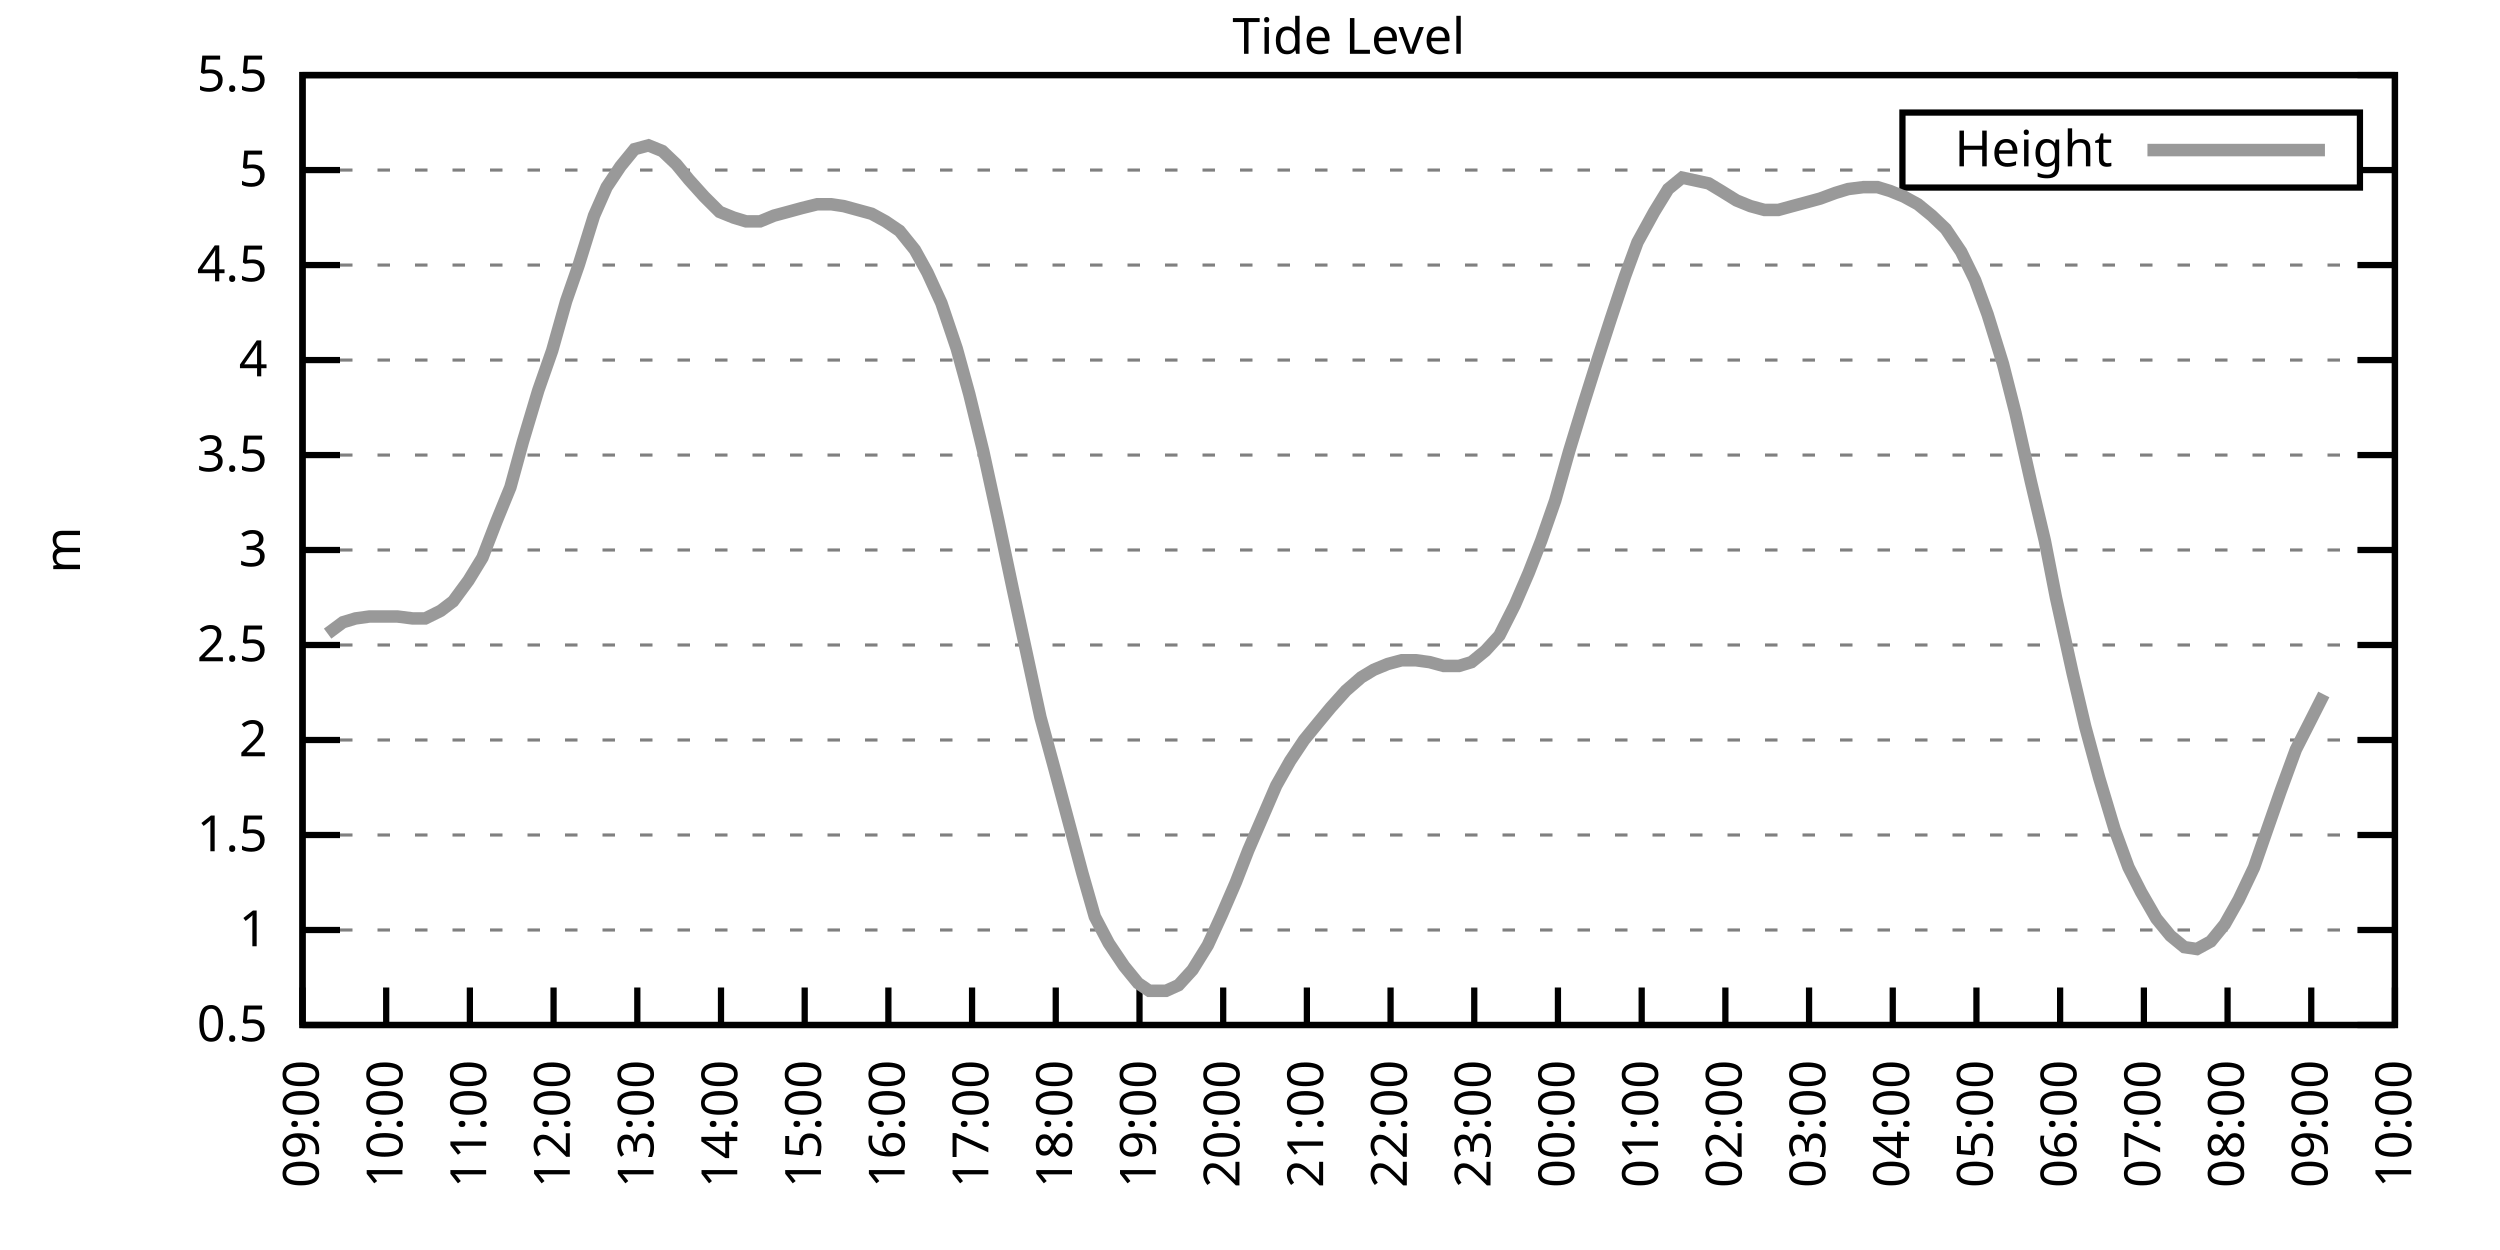
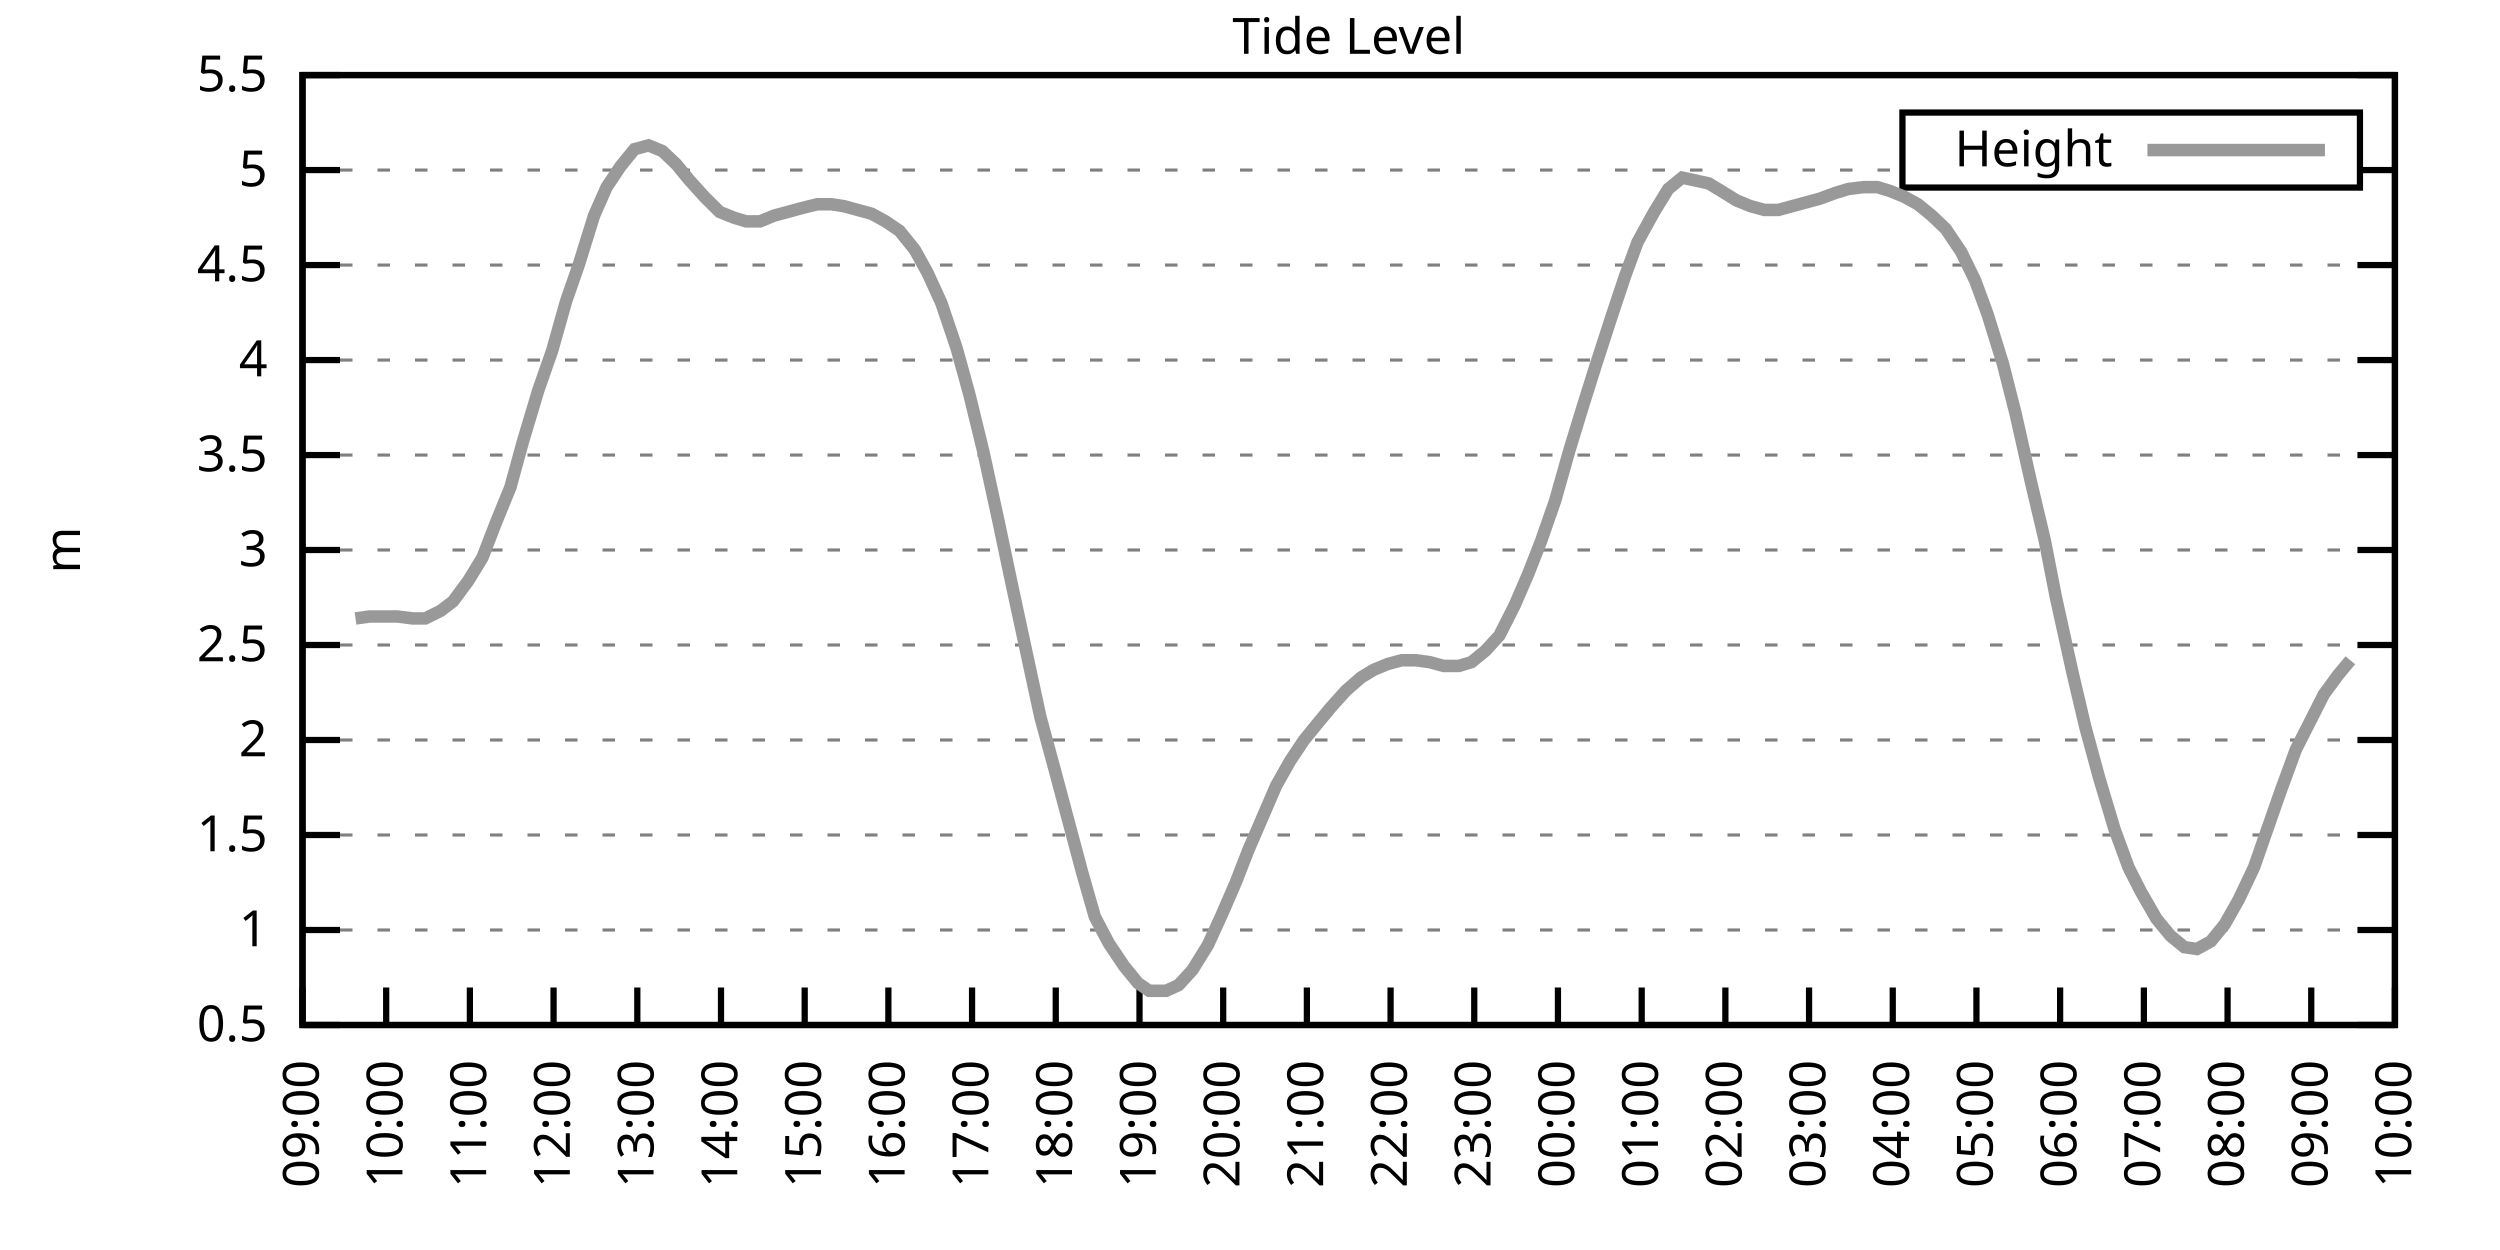
<svg xmlns="http://www.w3.org/2000/svg" xmlns:xlink="http://www.w3.org/1999/xlink" width="400" height="200" viewBox="0 0 400 200">
  <g id="gnuplot_canvas">
    <rect x="0" y="0" width="400" height="200" fill="none" />
    <defs>
      <circle id="gpDot" r="0.5" stroke-width="0.5" stroke="currentColor" />
      <path id="gpPt0" stroke-width="0.333" stroke="currentColor" d="M-1,0 h2 M0,-1 v2" />
      <path id="gpPt1" stroke-width="0.333" stroke="currentColor" d="M-1,-1 L1,1 M1,-1 L-1,1" />
      <path id="gpPt2" stroke-width="0.333" stroke="currentColor" d="M-1,0 L1,0 M0,-1 L0,1 M-1,-1 L1,1 M-1,1 L1,-1" />
      <rect id="gpPt3" stroke-width="0.333" stroke="currentColor" x="-1" y="-1" width="2" height="2" />
      <rect id="gpPt4" stroke-width="0.333" stroke="currentColor" fill="currentColor" x="-1" y="-1" width="2" height="2" />
      <circle id="gpPt5" stroke-width="0.333" stroke="currentColor" cx="0" cy="0" r="1" />
      <use xlink:href="#gpPt5" id="gpPt6" fill="currentColor" stroke="none" />
      <path id="gpPt7" stroke-width="0.333" stroke="currentColor" d="M0,-1.33 L-1.33,0.67 L1.33,0.67 z" />
      <use xlink:href="#gpPt7" id="gpPt8" fill="currentColor" stroke="none" />
      <use xlink:href="#gpPt7" id="gpPt9" stroke="currentColor" transform="rotate(180)" />
      <use xlink:href="#gpPt9" id="gpPt10" fill="currentColor" stroke="none" />
      <use xlink:href="#gpPt3" id="gpPt11" stroke="currentColor" transform="rotate(45)" />
      <use xlink:href="#gpPt11" id="gpPt12" fill="currentColor" stroke="none" />
      <path id="gpPt13" stroke-width="0.333" stroke="currentColor" d="M0,1.330 L1.265,0.411 L0.782,-1.067 L-0.782,-1.076 L-1.265,0.411 z" />
      <use xlink:href="#gpPt13" id="gpPt14" fill="currentColor" stroke="none" />
      <filter id="textbox" filterUnits="objectBoundingBox" x="0" y="0" height="1" width="1">
        <feFlood flood-color="white" flood-opacity="1" result="bgnd" />
        <feComposite in="SourceGraphic" in2="bgnd" operator="atop" />
      </filter>
      <filter id="greybox" filterUnits="objectBoundingBox" x="0" y="0" height="1" width="1">
        <feFlood flood-color="lightgrey" flood-opacity="1" result="grey" />
        <feComposite in="SourceGraphic" in2="grey" operator="atop" />
      </filter>
    </defs>
    <g fill="none" color="white" stroke="currentColor" stroke-width="1.00" stroke-linecap="butt" stroke-linejoin="miter">
</g>
    <g fill="none" color="black" stroke="currentColor" stroke-width="1.00" stroke-linecap="butt" stroke-linejoin="miter">
      <g stroke="none" shape-rendering="crispEdges">
        <polygon fill="rgb(255, 255, 255)" points="48.40,164.00 383.18,164.00 383.18,12.02 48.40,12.02 " />
      </g>
    </g>
    <g fill="none" color="black" stroke="currentColor" stroke-width="1.00" stroke-linecap="butt" stroke-linejoin="miter">
</g>
    <g fill="none" color="black" stroke="black" stroke-width="0.50" stroke-linecap="butt" stroke-linejoin="miter">
</g>
    <g fill="none" color="gray" stroke="currentColor" stroke-width="0.50" stroke-linecap="butt" stroke-linejoin="miter">
      <path stroke="gray" stroke-dasharray="2,4" class="gridline" d="M48.40,164.00 L383.19,164.00  " />
    </g>
    <g fill="none" color="gray" stroke="gray" stroke-width="1.00" stroke-linecap="butt" stroke-linejoin="miter">
</g>
    <g fill="none" color="black" stroke="currentColor" stroke-width="1.00" stroke-linecap="butt" stroke-linejoin="miter">
      <path stroke="black" d="M48.40,164.00 L54.40,164.00 M383.19,164.00 L377.19,164.00  " />
      <g transform="translate(42.80,166.60)" stroke="none" fill="black" font-family="Sans" font-size="8.00" text-anchor="end">
        <text>
          <tspan font-family="Sans"> 0.5</tspan>
        </text>
      </g>
    </g>
    <g fill="none" color="black" stroke="currentColor" stroke-width="1.00" stroke-linecap="butt" stroke-linejoin="miter">
</g>
    <g fill="none" color="black" stroke="black" stroke-width="0.50" stroke-linecap="butt" stroke-linejoin="miter">
</g>
    <g fill="none" color="gray" stroke="currentColor" stroke-width="0.50" stroke-linecap="butt" stroke-linejoin="miter">
      <path stroke="gray" stroke-dasharray="2,4" class="gridline" d="M48.40,148.80 L383.19,148.80  " />
    </g>
    <g fill="none" color="gray" stroke="gray" stroke-width="1.00" stroke-linecap="butt" stroke-linejoin="miter">
</g>
    <g fill="none" color="black" stroke="currentColor" stroke-width="1.00" stroke-linecap="butt" stroke-linejoin="miter">
      <path stroke="black" d="M48.40,148.80 L54.40,148.80 M383.19,148.80 L377.19,148.80  " />
      <g transform="translate(42.80,151.40)" stroke="none" fill="black" font-family="Sans" font-size="8.00" text-anchor="end">
        <text>
          <tspan font-family="Sans"> 1</tspan>
        </text>
      </g>
    </g>
    <g fill="none" color="black" stroke="currentColor" stroke-width="1.00" stroke-linecap="butt" stroke-linejoin="miter">
</g>
    <g fill="none" color="black" stroke="black" stroke-width="0.50" stroke-linecap="butt" stroke-linejoin="miter">
</g>
    <g fill="none" color="gray" stroke="currentColor" stroke-width="0.50" stroke-linecap="butt" stroke-linejoin="miter">
      <path stroke="gray" stroke-dasharray="2,4" class="gridline" d="M48.40,133.60 L383.19,133.60  " />
    </g>
    <g fill="none" color="gray" stroke="gray" stroke-width="1.00" stroke-linecap="butt" stroke-linejoin="miter">
</g>
    <g fill="none" color="black" stroke="currentColor" stroke-width="1.00" stroke-linecap="butt" stroke-linejoin="miter">
      <path stroke="black" d="M48.40,133.60 L54.40,133.60 M383.19,133.60 L377.19,133.60  " />
      <g transform="translate(42.80,136.20)" stroke="none" fill="black" font-family="Sans" font-size="8.00" text-anchor="end">
        <text>
          <tspan font-family="Sans"> 1.5</tspan>
        </text>
      </g>
    </g>
    <g fill="none" color="black" stroke="currentColor" stroke-width="1.00" stroke-linecap="butt" stroke-linejoin="miter">
</g>
    <g fill="none" color="black" stroke="black" stroke-width="0.50" stroke-linecap="butt" stroke-linejoin="miter">
</g>
    <g fill="none" color="gray" stroke="currentColor" stroke-width="0.50" stroke-linecap="butt" stroke-linejoin="miter">
      <path stroke="gray" stroke-dasharray="2,4" class="gridline" d="M48.40,118.40 L383.19,118.40  " />
    </g>
    <g fill="none" color="gray" stroke="gray" stroke-width="1.00" stroke-linecap="butt" stroke-linejoin="miter">
</g>
    <g fill="none" color="black" stroke="currentColor" stroke-width="1.00" stroke-linecap="butt" stroke-linejoin="miter">
      <path stroke="black" d="M48.40,118.40 L54.40,118.40 M383.19,118.40 L377.19,118.40  " />
      <g transform="translate(42.80,121.00)" stroke="none" fill="black" font-family="Sans" font-size="8.00" text-anchor="end">
        <text>
          <tspan font-family="Sans"> 2</tspan>
        </text>
      </g>
    </g>
    <g fill="none" color="black" stroke="currentColor" stroke-width="1.00" stroke-linecap="butt" stroke-linejoin="miter">
</g>
    <g fill="none" color="black" stroke="black" stroke-width="0.50" stroke-linecap="butt" stroke-linejoin="miter">
</g>
    <g fill="none" color="gray" stroke="currentColor" stroke-width="0.50" stroke-linecap="butt" stroke-linejoin="miter">
      <path stroke="gray" stroke-dasharray="2,4" class="gridline" d="M48.40,103.20 L383.19,103.20  " />
    </g>
    <g fill="none" color="gray" stroke="gray" stroke-width="1.00" stroke-linecap="butt" stroke-linejoin="miter">
</g>
    <g fill="none" color="black" stroke="currentColor" stroke-width="1.00" stroke-linecap="butt" stroke-linejoin="miter">
      <path stroke="black" d="M48.40,103.20 L54.40,103.20 M383.19,103.20 L377.19,103.20  " />
      <g transform="translate(42.80,105.80)" stroke="none" fill="black" font-family="Sans" font-size="8.00" text-anchor="end">
        <text>
          <tspan font-family="Sans"> 2.5</tspan>
        </text>
      </g>
    </g>
    <g fill="none" color="black" stroke="currentColor" stroke-width="1.00" stroke-linecap="butt" stroke-linejoin="miter">
</g>
    <g fill="none" color="black" stroke="black" stroke-width="0.50" stroke-linecap="butt" stroke-linejoin="miter">
</g>
    <g fill="none" color="gray" stroke="currentColor" stroke-width="0.50" stroke-linecap="butt" stroke-linejoin="miter">
      <path stroke="gray" stroke-dasharray="2,4" class="gridline" d="M48.40,88.00 L383.19,88.00  " />
    </g>
    <g fill="none" color="gray" stroke="gray" stroke-width="1.00" stroke-linecap="butt" stroke-linejoin="miter">
</g>
    <g fill="none" color="black" stroke="currentColor" stroke-width="1.00" stroke-linecap="butt" stroke-linejoin="miter">
      <path stroke="black" d="M48.40,88.00 L54.40,88.00 M383.19,88.00 L377.19,88.00  " />
      <g transform="translate(42.80,90.60)" stroke="none" fill="black" font-family="Sans" font-size="8.00" text-anchor="end">
        <text>
          <tspan font-family="Sans"> 3</tspan>
        </text>
      </g>
    </g>
    <g fill="none" color="black" stroke="currentColor" stroke-width="1.00" stroke-linecap="butt" stroke-linejoin="miter">
</g>
    <g fill="none" color="black" stroke="black" stroke-width="0.50" stroke-linecap="butt" stroke-linejoin="miter">
</g>
    <g fill="none" color="gray" stroke="currentColor" stroke-width="0.50" stroke-linecap="butt" stroke-linejoin="miter">
      <path stroke="gray" stroke-dasharray="2,4" class="gridline" d="M48.40,72.81 L383.19,72.81  " />
    </g>
    <g fill="none" color="gray" stroke="gray" stroke-width="1.00" stroke-linecap="butt" stroke-linejoin="miter">
</g>
    <g fill="none" color="black" stroke="currentColor" stroke-width="1.00" stroke-linecap="butt" stroke-linejoin="miter">
      <path stroke="black" d="M48.40,72.81 L54.40,72.81 M383.19,72.81 L377.19,72.81  " />
      <g transform="translate(42.80,75.41)" stroke="none" fill="black" font-family="Sans" font-size="8.00" text-anchor="end">
        <text>
          <tspan font-family="Sans"> 3.5</tspan>
        </text>
      </g>
    </g>
    <g fill="none" color="black" stroke="currentColor" stroke-width="1.00" stroke-linecap="butt" stroke-linejoin="miter">
</g>
    <g fill="none" color="black" stroke="black" stroke-width="0.50" stroke-linecap="butt" stroke-linejoin="miter">
</g>
    <g fill="none" color="gray" stroke="currentColor" stroke-width="0.50" stroke-linecap="butt" stroke-linejoin="miter">
      <path stroke="gray" stroke-dasharray="2,4" class="gridline" d="M48.40,57.61 L383.19,57.61  " />
    </g>
    <g fill="none" color="gray" stroke="gray" stroke-width="1.00" stroke-linecap="butt" stroke-linejoin="miter">
</g>
    <g fill="none" color="black" stroke="currentColor" stroke-width="1.00" stroke-linecap="butt" stroke-linejoin="miter">
      <path stroke="black" d="M48.40,57.61 L54.40,57.61 M383.19,57.61 L377.19,57.61  " />
      <g transform="translate(42.80,60.21)" stroke="none" fill="black" font-family="Sans" font-size="8.00" text-anchor="end">
        <text>
          <tspan font-family="Sans"> 4</tspan>
        </text>
      </g>
    </g>
    <g fill="none" color="black" stroke="currentColor" stroke-width="1.00" stroke-linecap="butt" stroke-linejoin="miter">
</g>
    <g fill="none" color="black" stroke="black" stroke-width="0.50" stroke-linecap="butt" stroke-linejoin="miter">
</g>
    <g fill="none" color="gray" stroke="currentColor" stroke-width="0.50" stroke-linecap="butt" stroke-linejoin="miter">
      <path stroke="gray" stroke-dasharray="2,4" class="gridline" d="M48.40,42.41 L383.19,42.41  " />
    </g>
    <g fill="none" color="gray" stroke="gray" stroke-width="1.00" stroke-linecap="butt" stroke-linejoin="miter">
</g>
    <g fill="none" color="black" stroke="currentColor" stroke-width="1.00" stroke-linecap="butt" stroke-linejoin="miter">
      <path stroke="black" d="M48.40,42.41 L54.40,42.41 M383.19,42.41 L377.19,42.41  " />
      <g transform="translate(42.80,45.01)" stroke="none" fill="black" font-family="Sans" font-size="8.00" text-anchor="end">
        <text>
          <tspan font-family="Sans"> 4.5</tspan>
        </text>
      </g>
    </g>
    <g fill="none" color="black" stroke="currentColor" stroke-width="1.00" stroke-linecap="butt" stroke-linejoin="miter">
</g>
    <g fill="none" color="black" stroke="black" stroke-width="0.50" stroke-linecap="butt" stroke-linejoin="miter">
</g>
    <g fill="none" color="gray" stroke="currentColor" stroke-width="0.50" stroke-linecap="butt" stroke-linejoin="miter">
      <path stroke="gray" stroke-dasharray="2,4" class="gridline" d="M48.40,27.21 L304.39,27.21 M377.59,27.21 L383.19,27.21  " />
    </g>
    <g fill="none" color="gray" stroke="gray" stroke-width="1.00" stroke-linecap="butt" stroke-linejoin="miter">
</g>
    <g fill="none" color="black" stroke="currentColor" stroke-width="1.00" stroke-linecap="butt" stroke-linejoin="miter">
      <path stroke="black" d="M48.40,27.21 L54.40,27.21 M383.19,27.21 L377.19,27.21  " />
      <g transform="translate(42.80,29.81)" stroke="none" fill="black" font-family="Sans" font-size="8.00" text-anchor="end">
        <text>
          <tspan font-family="Sans"> 5</tspan>
        </text>
      </g>
    </g>
    <g fill="none" color="black" stroke="currentColor" stroke-width="1.00" stroke-linecap="butt" stroke-linejoin="miter">
</g>
    <g fill="none" color="black" stroke="black" stroke-width="0.50" stroke-linecap="butt" stroke-linejoin="miter">
</g>
    <g fill="none" color="gray" stroke="currentColor" stroke-width="0.50" stroke-linecap="butt" stroke-linejoin="miter">
      <path stroke="gray" stroke-dasharray="2,4" class="gridline" d="M48.40,12.01 L383.19,12.01  " />
    </g>
    <g fill="none" color="gray" stroke="gray" stroke-width="1.00" stroke-linecap="butt" stroke-linejoin="miter">
</g>
    <g fill="none" color="black" stroke="currentColor" stroke-width="1.00" stroke-linecap="butt" stroke-linejoin="miter">
      <path stroke="black" d="M48.40,12.01 L54.40,12.01 M383.19,12.01 L377.19,12.01  " />
      <g transform="translate(42.80,14.61)" stroke="none" fill="black" font-family="Sans" font-size="8.00" text-anchor="end">
        <text>
          <tspan font-family="Sans"> 5.5</tspan>
        </text>
      </g>
    </g>
    <g fill="none" color="black" stroke="currentColor" stroke-width="1.00" stroke-linecap="butt" stroke-linejoin="miter">
      <path stroke="black" d="M48.40,164.00 L48.40,158.00  " />
      <g transform="translate(51.00,169.60) rotate(270.00)" stroke="none" fill="black" font-family="Sans" font-size="8.00" text-anchor="end">
        <text>
          <tspan font-family="Sans">09:00</tspan>
        </text>
      </g>
    </g>
    <g fill="none" color="black" stroke="currentColor" stroke-width="1.00" stroke-linecap="butt" stroke-linejoin="miter">
      <path stroke="black" d="M61.79,164.00 L61.79,158.00  " />
      <g transform="translate(64.39,169.60) rotate(270.00)" stroke="none" fill="black" font-family="Sans" font-size="8.00" text-anchor="end">
        <text>
          <tspan font-family="Sans">10:00</tspan>
        </text>
      </g>
    </g>
    <g fill="none" color="black" stroke="currentColor" stroke-width="1.00" stroke-linecap="butt" stroke-linejoin="miter">
      <path stroke="black" d="M75.18,164.00 L75.18,158.00  " />
      <g transform="translate(77.78,169.60) rotate(270.00)" stroke="none" fill="black" font-family="Sans" font-size="8.00" text-anchor="end">
        <text>
          <tspan font-family="Sans">11:00</tspan>
        </text>
      </g>
    </g>
    <g fill="none" color="black" stroke="currentColor" stroke-width="1.00" stroke-linecap="butt" stroke-linejoin="miter">
      <path stroke="black" d="M88.57,164.00 L88.57,158.00  " />
      <g transform="translate(91.17,169.60) rotate(270.00)" stroke="none" fill="black" font-family="Sans" font-size="8.00" text-anchor="end">
        <text>
          <tspan font-family="Sans">12:00</tspan>
        </text>
      </g>
    </g>
    <g fill="none" color="black" stroke="currentColor" stroke-width="1.00" stroke-linecap="butt" stroke-linejoin="miter">
      <path stroke="black" d="M101.97,164.00 L101.97,158.00  " />
      <g transform="translate(104.57,169.60) rotate(270.00)" stroke="none" fill="black" font-family="Sans" font-size="8.00" text-anchor="end">
        <text>
          <tspan font-family="Sans">13:00</tspan>
        </text>
      </g>
    </g>
    <g fill="none" color="black" stroke="currentColor" stroke-width="1.00" stroke-linecap="butt" stroke-linejoin="miter">
      <path stroke="black" d="M115.36,164.00 L115.36,158.00  " />
      <g transform="translate(117.96,169.60) rotate(270.00)" stroke="none" fill="black" font-family="Sans" font-size="8.00" text-anchor="end">
        <text>
          <tspan font-family="Sans">14:00</tspan>
        </text>
      </g>
    </g>
    <g fill="none" color="black" stroke="currentColor" stroke-width="1.00" stroke-linecap="butt" stroke-linejoin="miter">
      <path stroke="black" d="M128.75,164.00 L128.75,158.00  " />
      <g transform="translate(131.35,169.60) rotate(270.00)" stroke="none" fill="black" font-family="Sans" font-size="8.00" text-anchor="end">
        <text>
          <tspan font-family="Sans">15:00</tspan>
        </text>
      </g>
    </g>
    <g fill="none" color="black" stroke="currentColor" stroke-width="1.00" stroke-linecap="butt" stroke-linejoin="miter">
      <path stroke="black" d="M142.14,164.00 L142.14,158.00  " />
      <g transform="translate(144.74,169.60) rotate(270.00)" stroke="none" fill="black" font-family="Sans" font-size="8.00" text-anchor="end">
        <text>
          <tspan font-family="Sans">16:00</tspan>
        </text>
      </g>
    </g>
    <g fill="none" color="black" stroke="currentColor" stroke-width="1.00" stroke-linecap="butt" stroke-linejoin="miter">
      <path stroke="black" d="M155.53,164.00 L155.53,158.00  " />
      <g transform="translate(158.13,169.60) rotate(270.00)" stroke="none" fill="black" font-family="Sans" font-size="8.00" text-anchor="end">
        <text>
          <tspan font-family="Sans">17:00</tspan>
        </text>
      </g>
    </g>
    <g fill="none" color="black" stroke="currentColor" stroke-width="1.00" stroke-linecap="butt" stroke-linejoin="miter">
      <path stroke="black" d="M168.92,164.00 L168.92,158.00  " />
      <g transform="translate(171.52,169.60) rotate(270.00)" stroke="none" fill="black" font-family="Sans" font-size="8.00" text-anchor="end">
        <text>
          <tspan font-family="Sans">18:00</tspan>
        </text>
      </g>
    </g>
    <g fill="none" color="black" stroke="currentColor" stroke-width="1.00" stroke-linecap="butt" stroke-linejoin="miter">
      <path stroke="black" d="M182.32,164.00 L182.32,158.00  " />
      <g transform="translate(184.92,169.60) rotate(270.00)" stroke="none" fill="black" font-family="Sans" font-size="8.00" text-anchor="end">
        <text>
          <tspan font-family="Sans">19:00</tspan>
        </text>
      </g>
    </g>
    <g fill="none" color="black" stroke="currentColor" stroke-width="1.00" stroke-linecap="butt" stroke-linejoin="miter">
      <path stroke="black" d="M195.71,164.00 L195.71,158.00  " />
      <g transform="translate(198.31,169.60) rotate(270.00)" stroke="none" fill="black" font-family="Sans" font-size="8.00" text-anchor="end">
        <text>
          <tspan font-family="Sans">20:00</tspan>
        </text>
      </g>
    </g>
    <g fill="none" color="black" stroke="currentColor" stroke-width="1.00" stroke-linecap="butt" stroke-linejoin="miter">
      <path stroke="black" d="M209.10,164.00 L209.10,158.00  " />
      <g transform="translate(211.70,169.60) rotate(270.00)" stroke="none" fill="black" font-family="Sans" font-size="8.00" text-anchor="end">
        <text>
          <tspan font-family="Sans">21:00</tspan>
        </text>
      </g>
    </g>
    <g fill="none" color="black" stroke="currentColor" stroke-width="1.00" stroke-linecap="butt" stroke-linejoin="miter">
      <path stroke="black" d="M222.49,164.00 L222.49,158.00  " />
      <g transform="translate(225.09,169.60) rotate(270.00)" stroke="none" fill="black" font-family="Sans" font-size="8.00" text-anchor="end">
        <text>
          <tspan font-family="Sans">22:00</tspan>
        </text>
      </g>
    </g>
    <g fill="none" color="black" stroke="currentColor" stroke-width="1.00" stroke-linecap="butt" stroke-linejoin="miter">
      <path stroke="black" d="M235.88,164.00 L235.88,158.00  " />
      <g transform="translate(238.48,169.60) rotate(270.00)" stroke="none" fill="black" font-family="Sans" font-size="8.00" text-anchor="end">
        <text>
          <tspan font-family="Sans">23:00</tspan>
        </text>
      </g>
    </g>
    <g fill="none" color="black" stroke="currentColor" stroke-width="1.00" stroke-linecap="butt" stroke-linejoin="miter">
      <path stroke="black" d="M249.27,164.00 L249.27,158.00  " />
      <g transform="translate(251.87,169.60) rotate(270.00)" stroke="none" fill="black" font-family="Sans" font-size="8.00" text-anchor="end">
        <text>
          <tspan font-family="Sans">00:00</tspan>
        </text>
      </g>
    </g>
    <g fill="none" color="black" stroke="currentColor" stroke-width="1.00" stroke-linecap="butt" stroke-linejoin="miter">
      <path stroke="black" d="M262.67,164.00 L262.67,158.00  " />
      <g transform="translate(265.27,169.60) rotate(270.00)" stroke="none" fill="black" font-family="Sans" font-size="8.00" text-anchor="end">
        <text>
          <tspan font-family="Sans">01:00</tspan>
        </text>
      </g>
    </g>
    <g fill="none" color="black" stroke="currentColor" stroke-width="1.00" stroke-linecap="butt" stroke-linejoin="miter">
      <path stroke="black" d="M276.06,164.00 L276.06,158.00  " />
      <g transform="translate(278.66,169.60) rotate(270.00)" stroke="none" fill="black" font-family="Sans" font-size="8.00" text-anchor="end">
        <text>
          <tspan font-family="Sans">02:00</tspan>
        </text>
      </g>
    </g>
    <g fill="none" color="black" stroke="currentColor" stroke-width="1.00" stroke-linecap="butt" stroke-linejoin="miter">
      <path stroke="black" d="M289.45,164.00 L289.45,158.00  " />
      <g transform="translate(292.05,169.60) rotate(270.00)" stroke="none" fill="black" font-family="Sans" font-size="8.00" text-anchor="end">
        <text>
          <tspan font-family="Sans">03:00</tspan>
        </text>
      </g>
    </g>
    <g fill="none" color="black" stroke="currentColor" stroke-width="1.00" stroke-linecap="butt" stroke-linejoin="miter">
      <path stroke="black" d="M302.84,164.00 L302.84,158.00  " />
      <g transform="translate(305.44,169.60) rotate(270.00)" stroke="none" fill="black" font-family="Sans" font-size="8.00" text-anchor="end">
        <text>
          <tspan font-family="Sans">04:00</tspan>
        </text>
      </g>
    </g>
    <g fill="none" color="black" stroke="currentColor" stroke-width="1.00" stroke-linecap="butt" stroke-linejoin="miter">
      <path stroke="black" d="M316.23,164.00 L316.23,158.00  " />
      <g transform="translate(318.83,169.60) rotate(270.00)" stroke="none" fill="black" font-family="Sans" font-size="8.00" text-anchor="end">
        <text>
          <tspan font-family="Sans">05:00</tspan>
        </text>
      </g>
    </g>
    <g fill="none" color="black" stroke="currentColor" stroke-width="1.00" stroke-linecap="butt" stroke-linejoin="miter">
      <path stroke="black" d="M329.62,164.00 L329.62,158.00  " />
      <g transform="translate(332.22,169.60) rotate(270.00)" stroke="none" fill="black" font-family="Sans" font-size="8.00" text-anchor="end">
        <text>
          <tspan font-family="Sans">06:00</tspan>
        </text>
      </g>
    </g>
    <g fill="none" color="black" stroke="currentColor" stroke-width="1.00" stroke-linecap="butt" stroke-linejoin="miter">
      <path stroke="black" d="M343.02,164.00 L343.02,158.00  " />
      <g transform="translate(345.62,169.60) rotate(270.00)" stroke="none" fill="black" font-family="Sans" font-size="8.00" text-anchor="end">
        <text>
          <tspan font-family="Sans">07:00</tspan>
        </text>
      </g>
    </g>
    <g fill="none" color="black" stroke="currentColor" stroke-width="1.00" stroke-linecap="butt" stroke-linejoin="miter">
      <path stroke="black" d="M356.41,164.00 L356.41,158.00  " />
      <g transform="translate(359.01,169.60) rotate(270.00)" stroke="none" fill="black" font-family="Sans" font-size="8.00" text-anchor="end">
        <text>
          <tspan font-family="Sans">08:00</tspan>
        </text>
      </g>
    </g>
    <g fill="none" color="black" stroke="currentColor" stroke-width="1.00" stroke-linecap="butt" stroke-linejoin="miter">
      <path stroke="black" d="M369.80,164.00 L369.80,158.00  " />
      <g transform="translate(372.40,169.60) rotate(270.00)" stroke="none" fill="black" font-family="Sans" font-size="8.00" text-anchor="end">
        <text>
          <tspan font-family="Sans">09:00</tspan>
        </text>
      </g>
    </g>
    <g fill="none" color="black" stroke="currentColor" stroke-width="1.00" stroke-linecap="butt" stroke-linejoin="miter">
      <path stroke="black" d="M383.19,164.00 L383.19,158.00  " />
      <g transform="translate(385.79,169.60) rotate(270.00)" stroke="none" fill="black" font-family="Sans" font-size="8.00" text-anchor="end">
        <text>
          <tspan font-family="Sans">10:00</tspan>
        </text>
      </g>
    </g>
    <g fill="none" color="black" stroke="currentColor" stroke-width="1.00" stroke-linecap="butt" stroke-linejoin="miter">
</g>
    <g fill="none" color="black" stroke="currentColor" stroke-width="1.00" stroke-linecap="butt" stroke-linejoin="miter">
      <path stroke="black" d="M48.40,12.01 L48.40,164.00 L383.19,164.00 L383.19,12.01 L48.40,12.01 Z  " />
    </g>
    <g fill="none" color="black" stroke="currentColor" stroke-width="1.00" stroke-linecap="butt" stroke-linejoin="miter">
</g>
    <g fill="none" color="black" stroke="currentColor" stroke-width="1.00" stroke-linecap="butt" stroke-linejoin="miter">
      <path stroke="black" d="M304.39,30.01 L304.39,18.01 L377.59,18.01 L377.59,30.01 L304.39,30.01 Z  " />
    </g>
    <g id="Tide_level_plot_1">
      <g fill="none" color="white" stroke="black" stroke-width="2.00" stroke-linecap="butt" stroke-linejoin="miter">
</g>
      <g fill="none" color="black" stroke="currentColor" stroke-width="2.00" stroke-linecap="butt" stroke-linejoin="miter">
        <g transform="translate(337.99,26.61)" stroke="none" fill="black" font-family="Sans" font-size="8.00" text-anchor="end">
          <text>
            <tspan font-family="Sans">Height</tspan>
          </text>
        </g>
      </g>
      <g fill="none" color="black" stroke="currentColor" stroke-width="2.00" stroke-linecap="butt" stroke-linejoin="miter">
-         <path stroke="rgb(153, 153, 153)" d="M343.59,24.01 L371.99,24.01 M52.42,101.38 L54.87,99.56 L56.88,98.95 L59.11,98.64 L61.35,98.64 L63.58,98.64   L66.03,98.95 L68.04,98.95 L70.50,97.73 L72.50,96.21 L74.96,92.87 L77.19,89.22 L79.42,83.45 L81.66,77.97   L83.66,70.68 L86.12,62.47 L88.35,56.09 L90.58,48.18 L92.59,42.41 L95.05,34.50 L97.06,29.94 L99.29,26.60   L101.52,23.87 L103.75,23.26 L105.98,24.17 L108.22,26.30 L110.22,28.73 L112.68,31.46 L115.13,33.90 L117.37,34.81   L119.38,35.42 L121.61,35.42 L123.84,34.50 L126.07,33.90 L128.30,33.29 L130.76,32.68 L132.99,32.68 L135.00,32.98   L137.23,33.59 L139.46,34.20 L141.69,35.42 L143.93,36.94 L146.38,39.98 L148.39,43.62 L150.62,48.49 L153.08,55.78   L155.09,63.08 L157.32,72.20 L159.77,83.45 L162.01,94.08 L164.24,104.42 L166.47,114.76 L168.70,122.96 L173.17,139.68   L175.17,146.67 L177.41,150.93 L179.86,154.58 L182.09,157.31 L183.88,158.53 L186.56,158.53 L188.57,157.62 L190.80,155.18   L193.25,151.23 L195.48,146.37 L197.72,141.20 L199.73,136.03 L201.96,130.87 L204.19,125.70 L206.42,121.75 L208.65,118.40   L210.88,115.67 L212.89,113.24 L215.35,110.50 L217.80,108.37 L219.81,107.16 L222.04,106.24 L224.28,105.64 L226.51,105.64   L228.74,105.94 L230.97,106.55 L233.43,106.55 L235.44,105.94 L237.67,104.12 L239.90,101.68 L242.36,96.82 L244.59,91.65   L246.60,86.49 L248.83,80.10 L251.06,72.20 L253.29,64.90 L255.30,58.52 L257.76,50.92 L259.99,44.23 L262.00,38.76   L264.67,33.90 L266.91,30.25 L269.14,28.42 L273.38,29.34 L275.39,30.55 L277.84,32.07 L280.07,32.98 L282.31,33.59   L284.54,33.59 L286.77,32.98 L289.00,32.38 L291.23,31.77 L293.69,30.86 L295.70,30.25 L298.15,29.94 L300.39,29.94   L302.39,30.55 L304.63,31.46 L306.86,32.68 L309.09,34.50 L311.32,36.63 L313.78,40.28 L316.01,44.84 L318.02,50.31   L320.47,58.21 L322.48,66.12 L324.94,77.06 L327.17,86.49 L328.95,95.60 L331.63,107.76 L333.64,116.28 L335.87,124.48   L338.33,132.69 L340.56,138.77 L342.57,142.72 L345.02,146.98 L347.26,149.71 L349.49,151.54 L351.50,151.84 L353.73,150.62   L355.96,147.89 L358.19,143.94 L360.65,138.77 L362.66,132.99 L364.89,126.61 L367.34,119.92 L369.35,115.97 L371.81,111.11    " />
+         <path stroke="rgb(153, 153, 153)" d="M343.59,24.01 L371.99,24.01 M56.88,98.95 L59.11,98.64 L61.35,98.64 L63.58,98.64 L66.03,98.95 L68.04,98.95   L70.50,97.73 L72.50,96.21 L74.96,92.87 L77.19,89.22 L79.42,83.45 L81.66,77.97 L83.66,70.68 L86.12,62.47   L88.35,56.09 L90.58,48.18 L92.59,42.41 L95.05,34.50 L97.06,29.94 L99.29,26.60 L101.52,23.87 L103.75,23.26   L105.98,24.17 L108.22,26.30 L110.22,28.73 L112.68,31.46 L115.13,33.90 L117.37,34.81 L119.38,35.42 L121.61,35.42   L123.84,34.50 L126.07,33.90 L128.30,33.29 L130.76,32.68 L132.99,32.68 L135.00,32.98 L137.23,33.59 L139.46,34.20   L141.69,35.42 L143.93,36.94 L146.38,39.98 L148.39,43.62 L150.62,48.49 L153.08,55.78 L155.09,63.08 L157.32,72.20   L159.77,83.45 L162.01,94.08 L164.24,104.42 L166.47,114.76 L168.70,122.96 L173.17,139.68 L175.17,146.67 L177.41,150.93   L179.86,154.58 L182.09,157.31 L183.88,158.53 L186.56,158.53 L188.57,157.62 L190.80,155.18 L193.25,151.23 L195.48,146.37   L197.72,141.20 L199.73,136.03 L201.96,130.87 L204.19,125.70 L206.42,121.75 L208.65,118.40 L210.88,115.67 L212.89,113.24   L215.35,110.50 L217.80,108.37 L219.81,107.16 L222.04,106.24 L224.28,105.64 L226.51,105.64 L228.74,105.94 L230.97,106.55   L233.43,106.55 L235.44,105.94 L237.67,104.12 L239.90,101.68 L242.36,96.82 L244.59,91.65 L246.60,86.49 L248.83,80.10   L251.06,72.20 L253.29,64.90 L255.30,58.52 L257.76,50.92 L259.99,44.23 L262.00,38.76 L264.67,33.90 L266.91,30.25   L269.14,28.42 L273.38,29.34 L275.39,30.55 L277.84,32.07 L280.07,32.98 L282.31,33.59 L284.54,33.59 L286.77,32.98   L289.00,32.38 L291.23,31.77 L293.69,30.86 L295.70,30.25 L298.15,29.94 L300.39,29.94 L302.39,30.55 L304.63,31.46   L306.86,32.68 L309.09,34.50 L311.32,36.63 L313.78,40.28 L316.01,44.84 L318.02,50.31 L320.47,58.21 L322.48,66.12   L324.94,77.06 L327.17,86.49 L328.95,95.60 L331.63,107.76 L333.64,116.28 L335.87,124.48 L338.33,132.69 L340.56,138.77   L342.57,142.72 L345.02,146.98 L347.26,149.71 L349.49,151.54 L351.50,151.84 L353.73,150.62 L355.96,147.89 L358.19,143.94   L360.65,138.77 L362.66,132.99 L364.89,126.61 L367.34,119.92 L369.35,115.97 L371.81,111.11 L374.04,108.07 L376.05,105.64    " />
      </g>
    </g>
    <g fill="none" color="black" stroke="currentColor" stroke-width="2.00" stroke-linecap="butt" stroke-linejoin="miter">
</g>
    <g fill="none" color="black" stroke="black" stroke-width="1.00" stroke-linecap="butt" stroke-linejoin="miter">
</g>
    <g fill="none" color="black" stroke="currentColor" stroke-width="1.00" stroke-linecap="butt" stroke-linejoin="miter">
      <path stroke="black" d="M48.40,12.01 L48.40,164.00 L383.19,164.00 L383.19,12.01 L48.40,12.01 Z  " />
      <g transform="translate(12.80,88.01) rotate(270.00)" stroke="none" fill="black" font-family="Sans" font-size="8.00" text-anchor="middle">
        <text>
          <tspan font-family="Sans">m</tspan>
        </text>
      </g>
    </g>
    <g fill="none" color="black" stroke="currentColor" stroke-width="1.00" stroke-linecap="butt" stroke-linejoin="miter">
</g>
    <g fill="none" color="black" stroke="currentColor" stroke-width="1.00" stroke-linecap="butt" stroke-linejoin="miter">
      <g transform="translate(215.79,8.61)" stroke="none" fill="black" font-family="Sans" font-size="8.00" text-anchor="middle">
        <text>
          <tspan font-family="Sans">Tide Level</tspan>
        </text>
      </g>
    </g>
    <g fill="none" color="black" stroke="currentColor" stroke-width="1.00" stroke-linecap="butt" stroke-linejoin="miter">
</g>
  </g>
</svg>
